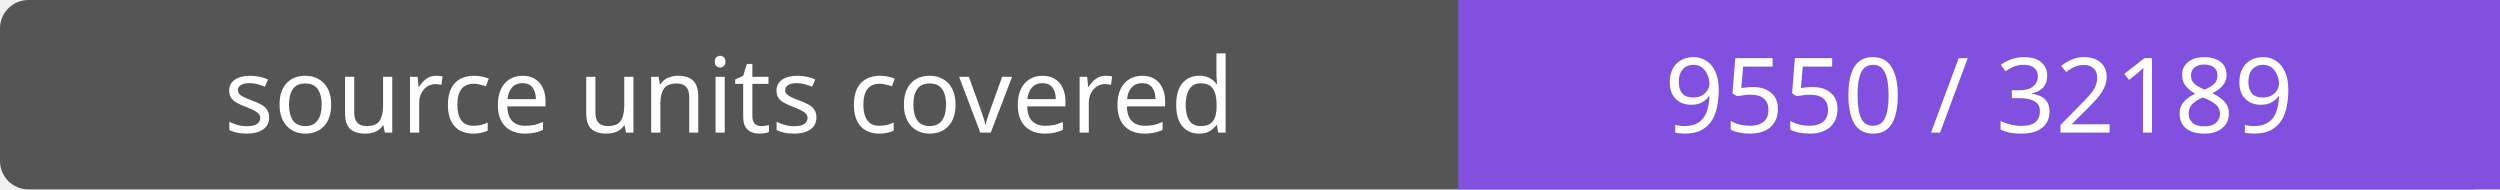
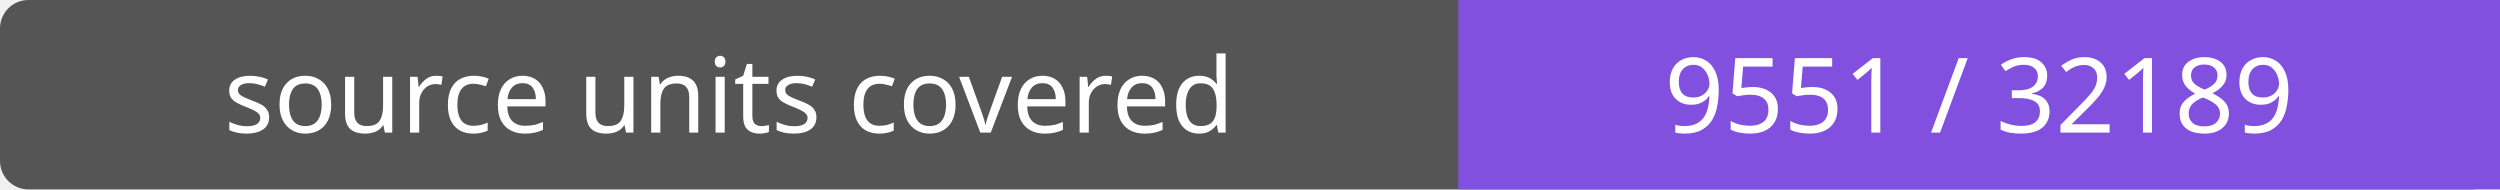
- <svg xmlns="http://www.w3.org/2000/svg" width="264" height="20" role="img" aria-label="source units covered: 9550 / 32189">
+ <svg xmlns="http://www.w3.org/2000/svg" width="264" height="20" role="img" aria-label="source units covered: 9551 / 32189">
  <rect width="264" height="20" rx="3" fill="#555" />
  <path fill="#8250df" d="M154 0h110v20H154z" />
  <g fill="#fff" text-anchor="middle" font-family="Verdana,sans-serif" font-size="11">
    <text x="77.0" y="14">source units covered</text>
-     <text x="209.0" y="14">9550 / 32189</text>
+     <text x="209.0" y="14">9551 / 32189</text>
  </g>
</svg>
